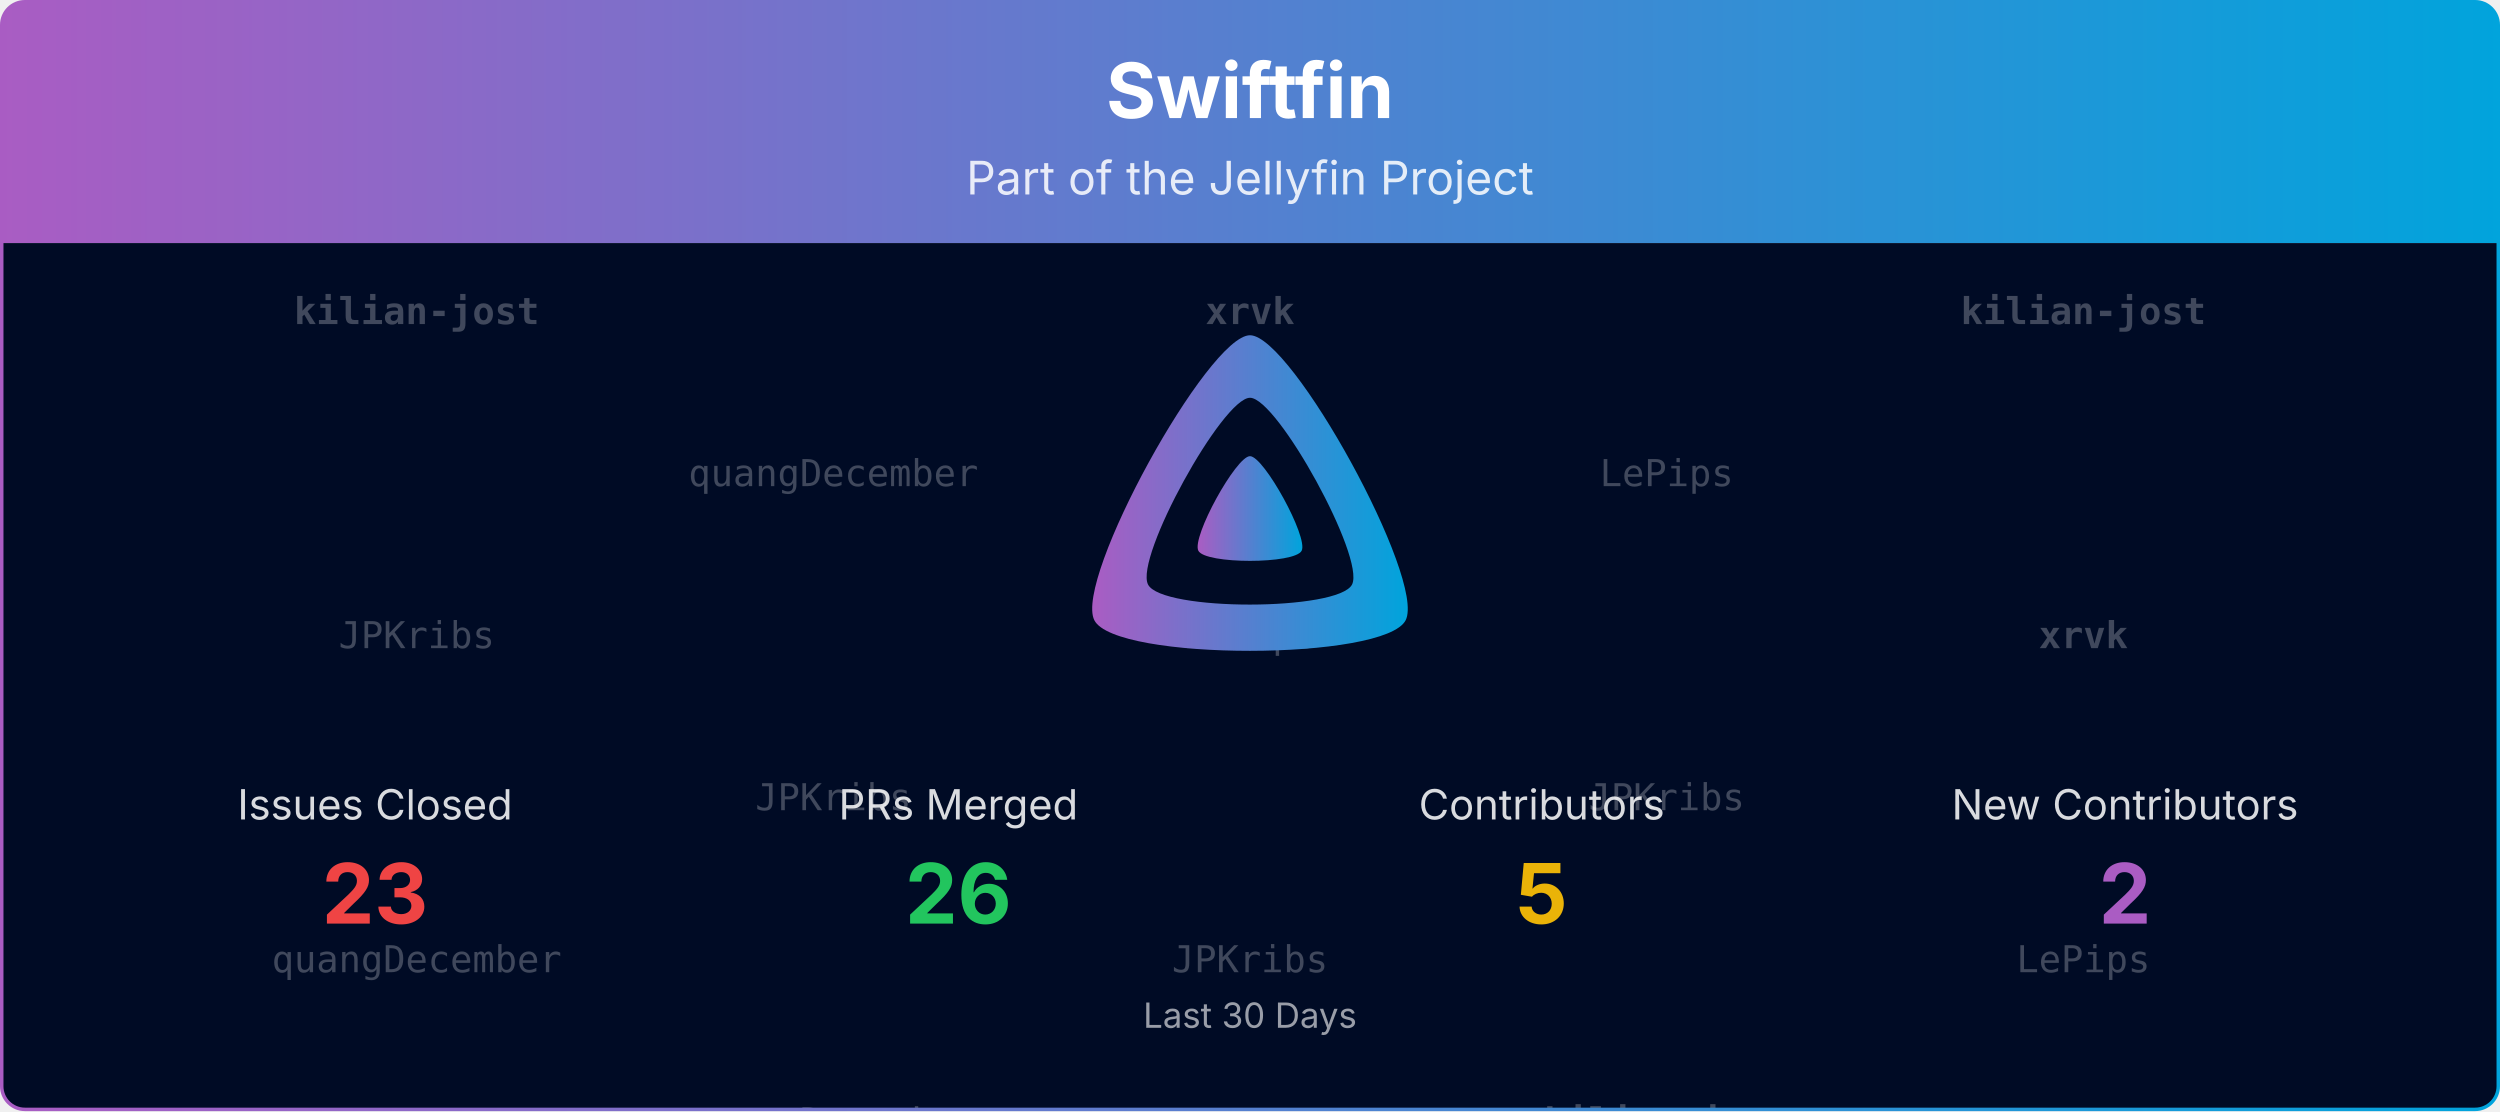
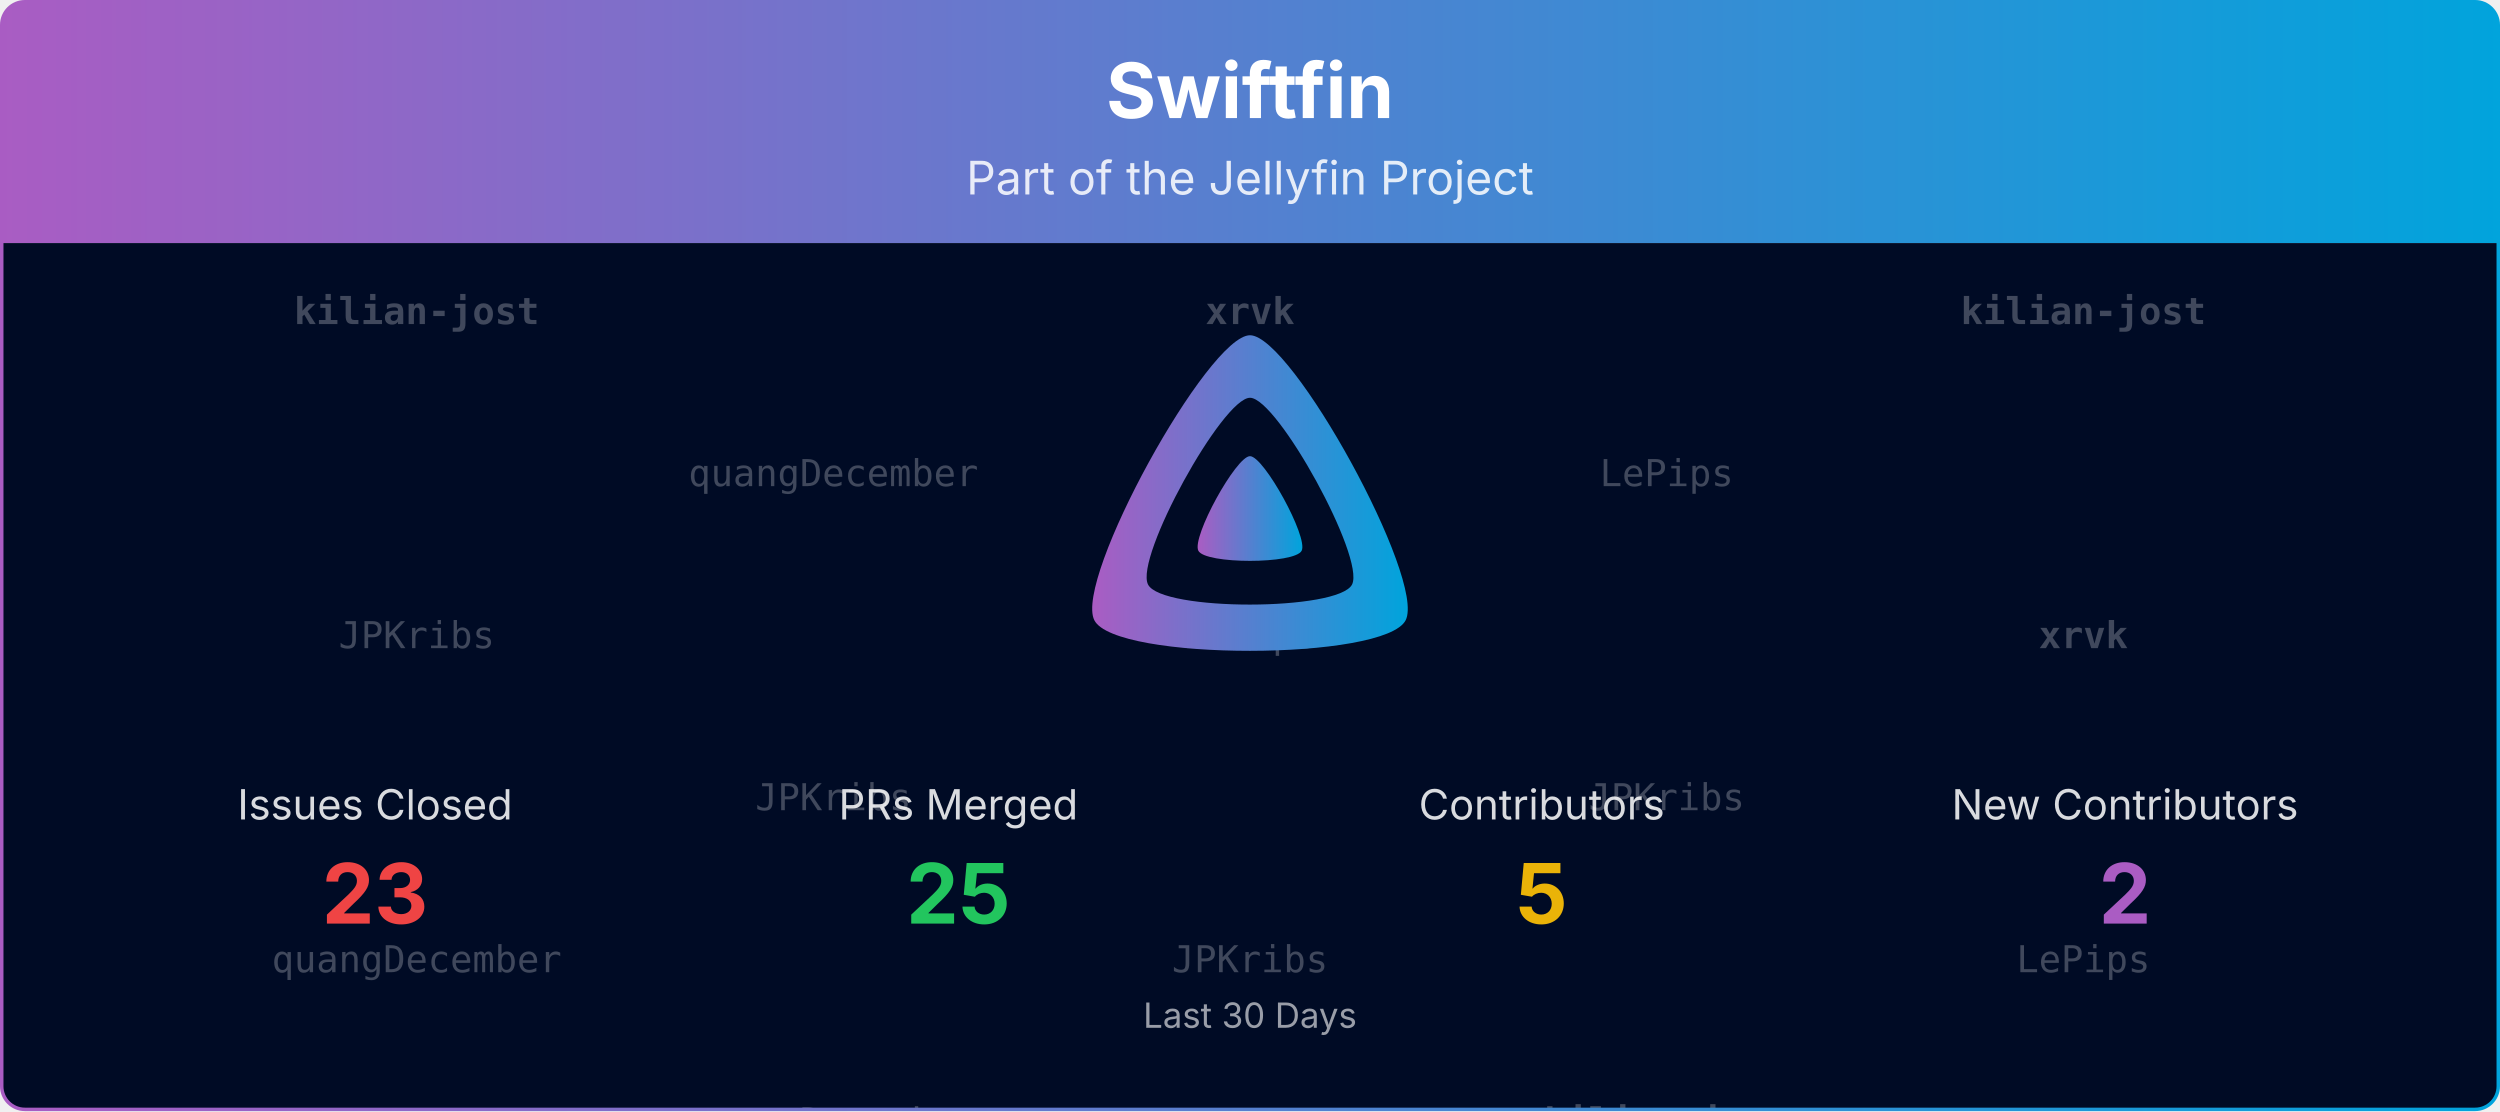
<svg xmlns="http://www.w3.org/2000/svg" viewBox="0 0 1080 480" width="100%" role="img" aria-label="Swiftfin">
  <defs>
    <linearGradient id="banner-swiftfin-grad" x1="0" y1="0" x2="1" y2="0">
      <stop offset="0%" stop-color="#AA5CC3" />
      <stop offset="100%" stop-color="#00A4DC" />
    </linearGradient>
    <clipPath id="banner-swiftfin-grad-clip">
      <rect x="0.75" y="0.75" width="1078.5" height="478.5" rx="10" ry="10" />
    </clipPath>
  </defs>
  <defs>
    <clipPath id="banner-swiftfin-grad-rain-clip">
      <rect x="0.75" y="105" width="1078.5" height="374.25" />
    </clipPath>
  </defs>
  <g clip-path="url(#banner-swiftfin-grad-clip)">
    <path d="M0.75,10.75 A10.0,10.0 0 0 1 10.75,0.75 L1069.25,0.75 A10.0,10.0 0 0 1 1079.25,10.75 L1079.25,105.00 L0.75,105.00 Z" fill="url(#banner-swiftfin-grad)" />
    <text x="540.0" y="51" text-anchor="middle" font-size="33" font-weight="700" font-family="Plus Jakarta Sans, system-ui, -apple-system, Segoe UI, sans-serif" fill="#ffffff">Swiftfin</text>
    <text x="540.0" y="84" text-anchor="middle" font-size="20" font-family="Plus Jakarta Sans, system-ui, -apple-system, Segoe UI, sans-serif" fill="#ffffff" opacity="0.85">Part of the Jellyfin Project</text>
    <rect x="0.75" y="105" width="1078.5" height="374.25" fill="#000b25" />
    <g opacity="0.25" clip-path="url(#banner-swiftfin-grad-rain-clip)" font-family="ui-monospace, SFMono-Regular, Menlo, Consolas, monospace" font-size="16" fill="#ffffff" text-anchor="middle">
      <g transform="translate(180.00,105)">
        <g>
          <animateTransform attributeName="transform" type="translate" values="0,-420;0,0" dur="10.00s" begin="-0.00s" repeatCount="indefinite" />
          <text y="35.0" font-weight="700">kilian-jost</text>
          <text y="175.0">JPKribs</text>
          <text y="315.0">quangDecember</text>
          <text y="455.0" font-weight="700">kilian-jost</text>
          <text y="595.0">JPKribs</text>
          <text y="735.0">quangDecember</text>
        </g>
      </g>
      <g transform="translate(540.00,105)">
        <g>
          <animateTransform attributeName="transform" type="translate" values="0,-420;0,0" dur="10.00s" begin="-1.91s" repeatCount="indefinite" />
          <text y="35.0" font-weight="700">xrvk</text>
          <text y="175.0">LePips</text>
          <text y="315.0">JPKribs</text>
          <text y="455.0" font-weight="700">xrvk</text>
          <text y="595.0">LePips</text>
          <text y="735.0">JPKribs</text>
        </g>
      </g>
      <g transform="translate(900.00,105)">
        <g>
          <animateTransform attributeName="transform" type="translate" values="0,-420;0,0" dur="10.00s" begin="-3.82s" repeatCount="indefinite" />
          <text y="35.0" font-weight="700">kilian-jost</text>
          <text y="175.0" font-weight="700">xrvk</text>
          <text y="315.0">LePips</text>
          <text y="455.0" font-weight="700">kilian-jost</text>
          <text y="595.0" font-weight="700">xrvk</text>
          <text y="735.0">LePips</text>
        </g>
      </g>
      <g transform="translate(360.00,105)">
        <g>
          <animateTransform attributeName="transform" type="translate" values="0,-420;0,0" dur="10.00s" begin="-5.73s" repeatCount="indefinite" />
          <text y="105.0">quangDecember</text>
          <text y="245.0">JPKribs</text>
          <text y="385.0">quangDecember</text>
          <text y="525.0">quangDecember</text>
          <text y="665.0">JPKribs</text>
          <text y="805.0">quangDecember</text>
        </g>
      </g>
      <g transform="translate(720.00,105)">
        <g>
          <animateTransform attributeName="transform" type="translate" values="0,-420;0,0" dur="10.00s" begin="-7.64s" repeatCount="indefinite" />
          <text y="105.0">LePips</text>
          <text y="245.0">JPKribs</text>
          <text y="385.0" font-weight="700">kilian-jost</text>
          <text y="525.0">LePips</text>
          <text y="665.0">JPKribs</text>
          <text y="805.0" font-weight="700">kilian-jost</text>
        </g>
      </g>
    </g>
    <g transform="translate(465.00,138.00) scale(0.29297)">
      <path fill="url(#banner-swiftfin-grad)" fill-rule="evenodd" d="M256,23.3c-61.6,0-259.8,359.4-229.6,420.1s429.3,60,459.2,0S317.6,23.3,256,23.3zM406.5,390.8c-19.6,39.3-281.1,39.8-300.9,0s110.1-275.3,150.4-275.3S426.1,351.4,406.5,390.8z" />
      <path fill="url(#banner-swiftfin-grad)" d="M256,201.6c-20.4,0-86.2,119.3-76.2,139.4s142.5,19.9,152.4,0S276.5,201.6,256,201.6z" />
    </g>
    <text x="162.0" y="354.0" text-anchor="middle" font-size="18" font-family="Plus Jakarta Sans, system-ui, -apple-system, Segoe UI, sans-serif" fill="#ffffff" opacity="0.85">Issues Closed</text>
    <text x="162.0" y="399.0" text-anchor="middle" font-size="36" font-weight="700" font-family="Plus Jakarta Sans, system-ui, -apple-system, Segoe UI, sans-serif" fill="#ef4444">23</text>
    <text x="414.0" y="354.0" text-anchor="middle" font-size="18" font-family="Plus Jakarta Sans, system-ui, -apple-system, Segoe UI, sans-serif" fill="#ffffff" opacity="0.85">PRs Merged</text>
-     <text x="414.0" y="399.0" text-anchor="middle" font-size="36" font-weight="700" font-family="Plus Jakarta Sans, system-ui, -apple-system, Segoe UI, sans-serif" fill="#22c55e">26</text>
+     <text x="414.0" y="399.0" text-anchor="middle" font-size="36" font-weight="700" font-family="Plus Jakarta Sans, system-ui, -apple-system, Segoe UI, sans-serif" fill="#22c55e">25</text>
    <text x="666.0" y="354.0" text-anchor="middle" font-size="18" font-family="Plus Jakarta Sans, system-ui, -apple-system, Segoe UI, sans-serif" fill="#ffffff" opacity="0.85">Contributors</text>
    <text x="666.0" y="399.0" text-anchor="middle" font-size="36" font-weight="700" font-family="Plus Jakarta Sans, system-ui, -apple-system, Segoe UI, sans-serif" fill="#eab308">5</text>
    <text x="918.0" y="354.0" text-anchor="middle" font-size="18" font-family="Plus Jakarta Sans, system-ui, -apple-system, Segoe UI, sans-serif" fill="#ffffff" opacity="0.85">New Contributors</text>
    <text x="918.0" y="399.0" text-anchor="middle" font-size="36" font-weight="700" font-family="Plus Jakarta Sans, system-ui, -apple-system, Segoe UI, sans-serif" fill="#AA5CC3">2</text>
    <text x="540.0" y="444.0" text-anchor="middle" font-size="15" font-family="Plus Jakarta Sans, system-ui, -apple-system, Segoe UI, sans-serif" fill="#ffffff" opacity="0.6">Last 30 Days</text>
  </g>
  <rect x="0.75" y="0.75" width="1078.5" height="478.5" rx="10" ry="10" fill="none" stroke="url(#banner-swiftfin-grad)" stroke-width="1.5" />
</svg>
